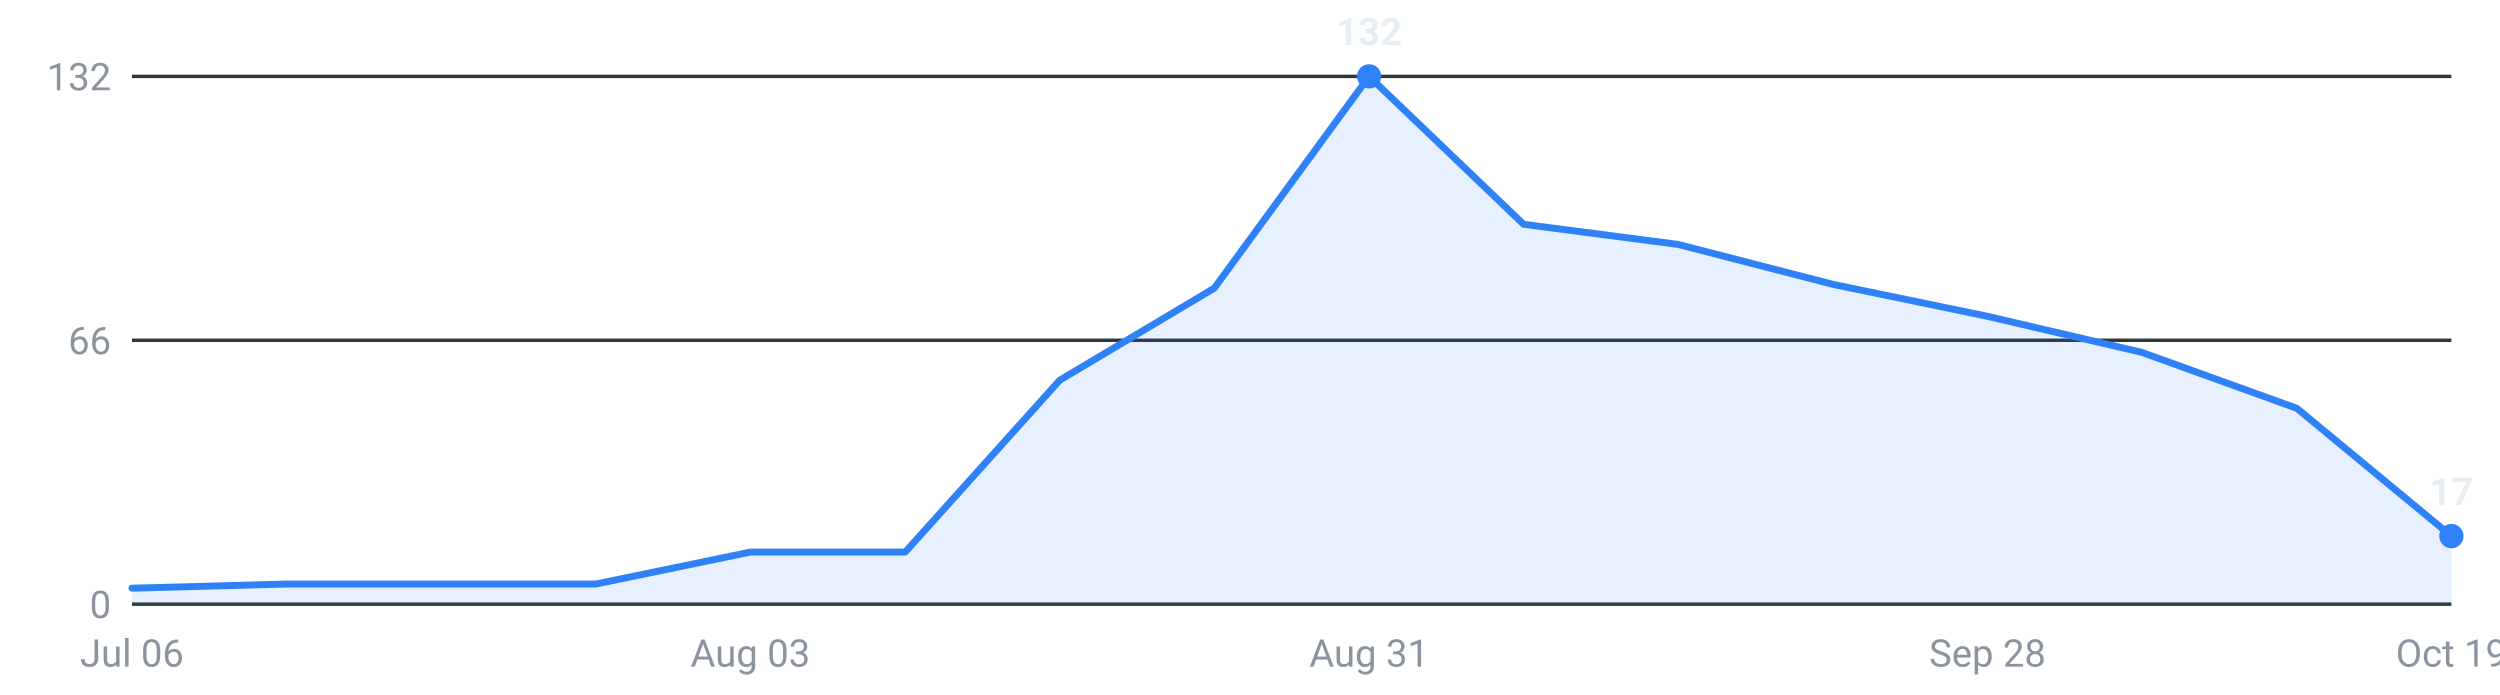
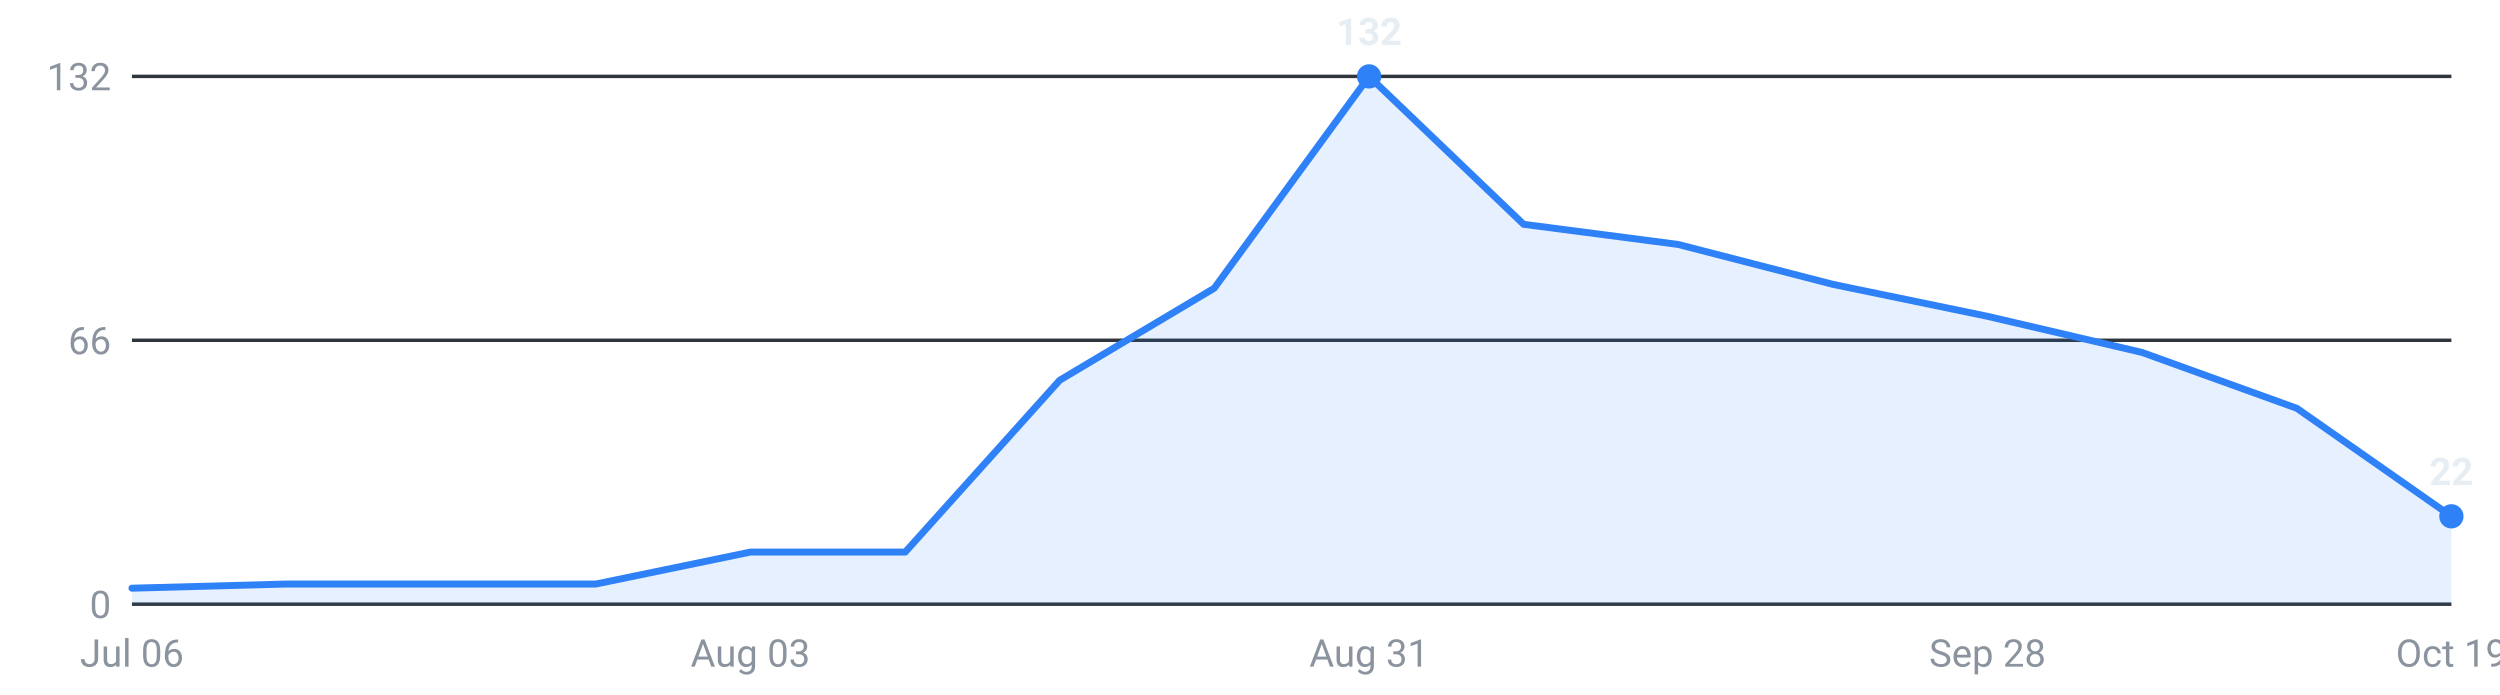
<svg xmlns="http://www.w3.org/2000/svg" viewBox="0 0 720 200" width="720" height="200" role="img" aria-label="Internships posted per week, last 16 weeks">
  <g font-family="-apple-system,Segoe UI,Roboto,sans-serif" font-size="11">
    <line x1="38" y1="174.0" x2="706" y2="174.0" stroke="#30363d" stroke-width="1" />
    <text x="32" y="178.0" text-anchor="end" fill="#8b949e">0</text>
    <line x1="38" y1="98.0" x2="706" y2="98.0" stroke="#30363d" stroke-width="1" />
    <text x="32" y="102.0" text-anchor="end" fill="#8b949e">66</text>
    <line x1="38" y1="22.0" x2="706" y2="22.0" stroke="#30363d" stroke-width="1" />
    <text x="32" y="26.0" text-anchor="end" fill="#8b949e">132</text>
-     <path d="M38.0,174 L38.0,169.4 L82.5,168.2 L127.1,168.2 L171.6,168.2 L216.1,159.0 L260.7,159.0 L305.2,109.5 L349.7,83.0 L394.3,22.0 L438.8,64.6 L483.3,70.4 L527.9,81.9 L572.4,91.1 L616.9,101.5 L661.5,117.6 L706.0,154.4 L706.0,174 Z" fill="#2f81f7" fill-opacity="0.12" />
-     <polyline points="38.0,169.4 82.5,168.2 127.1,168.2 171.6,168.2 216.1,159.0 260.7,159.0 305.2,109.5 349.7,83.0 394.3,22.0 438.8,64.6 483.3,70.4 527.9,81.9 572.4,91.1 616.9,101.5 661.5,117.6 706.0,154.4" fill="none" stroke="#2f81f7" stroke-width="2" stroke-linejoin="round" stroke-linecap="round" />
+     <path d="M38.0,174 L38.0,169.4 L82.5,168.2 L127.1,168.2 L171.6,168.2 L216.1,159.0 L260.7,159.0 L305.2,109.5 L349.7,83.0 L394.3,22.0 L438.8,64.6 L483.3,70.4 L527.9,81.9 L572.4,91.1 L616.9,101.5 L661.5,117.6 L706.0,148.7 L706.0,174 Z" fill="#2f81f7" fill-opacity="0.12" />
+     <polyline points="38.0,169.4 82.5,168.2 127.1,168.2 171.6,168.2 216.1,159.0 260.7,159.0 305.2,109.5 349.7,83.0 394.3,22.0 438.8,64.6 483.3,70.4 527.9,81.9 572.4,91.1 616.9,101.5 661.5,117.6 706.0,148.7" fill="none" stroke="#2f81f7" stroke-width="2" stroke-linejoin="round" stroke-linecap="round" />
    <circle cx="394.3" cy="22.0" r="3.5" fill="#2f81f7" />
    <text x="394.3" y="13.0" text-anchor="middle" fill="#e6edf3" font-weight="600">132</text>
-     <circle cx="706.0" cy="154.4" r="3.5" fill="#2f81f7" />
-     <text x="706.0" y="145.4" text-anchor="middle" fill="#e6edf3" font-weight="600">17</text>
+     <circle cx="706.0" cy="148.7" r="3.5" fill="#2f81f7" />
+     <text x="706.0" y="139.7" text-anchor="middle" fill="#e6edf3" font-weight="600">22</text>
    <text x="38.0" y="192" text-anchor="middle" fill="#8b949e">Jul 06</text>
    <text x="216.1" y="192" text-anchor="middle" fill="#8b949e">Aug 03</text>
    <text x="394.3" y="192" text-anchor="middle" fill="#8b949e">Aug 31</text>
    <text x="572.4" y="192" text-anchor="middle" fill="#8b949e">Sep 28</text>
    <text x="706.0" y="192" text-anchor="middle" fill="#8b949e">Oct 19</text>
  </g>
</svg>
